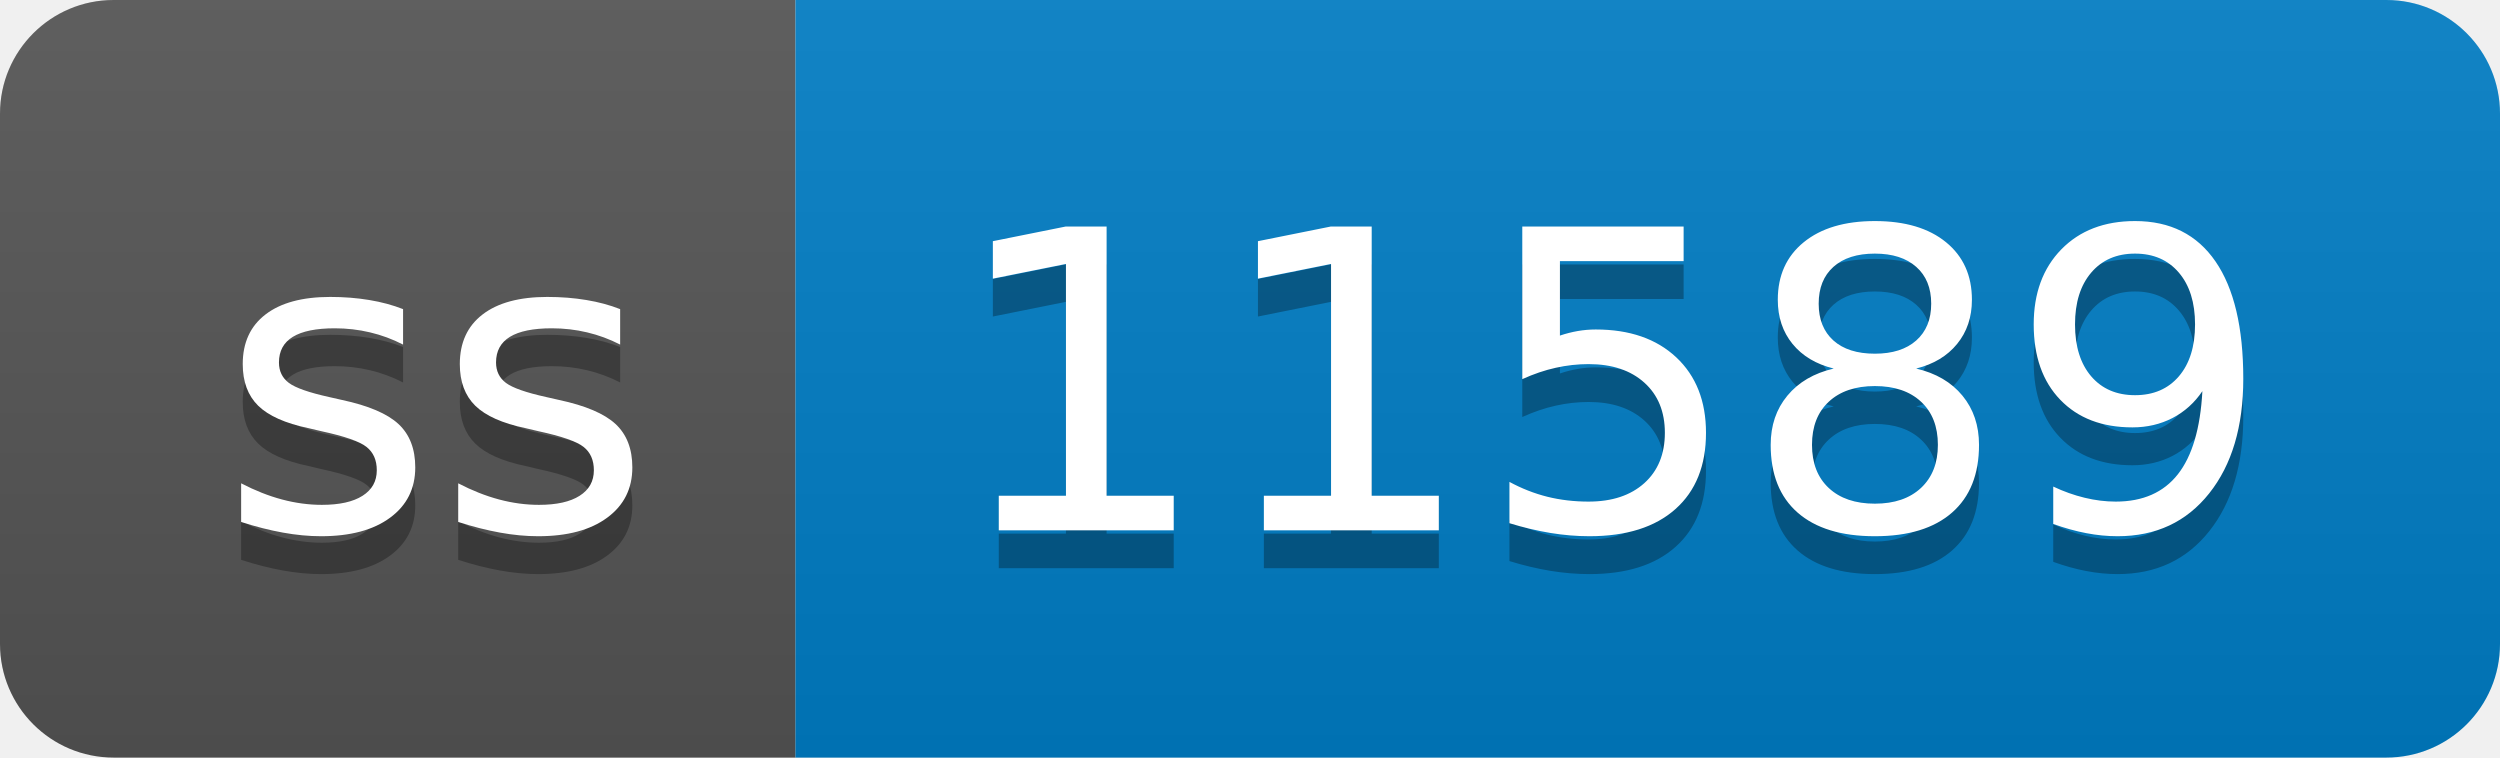
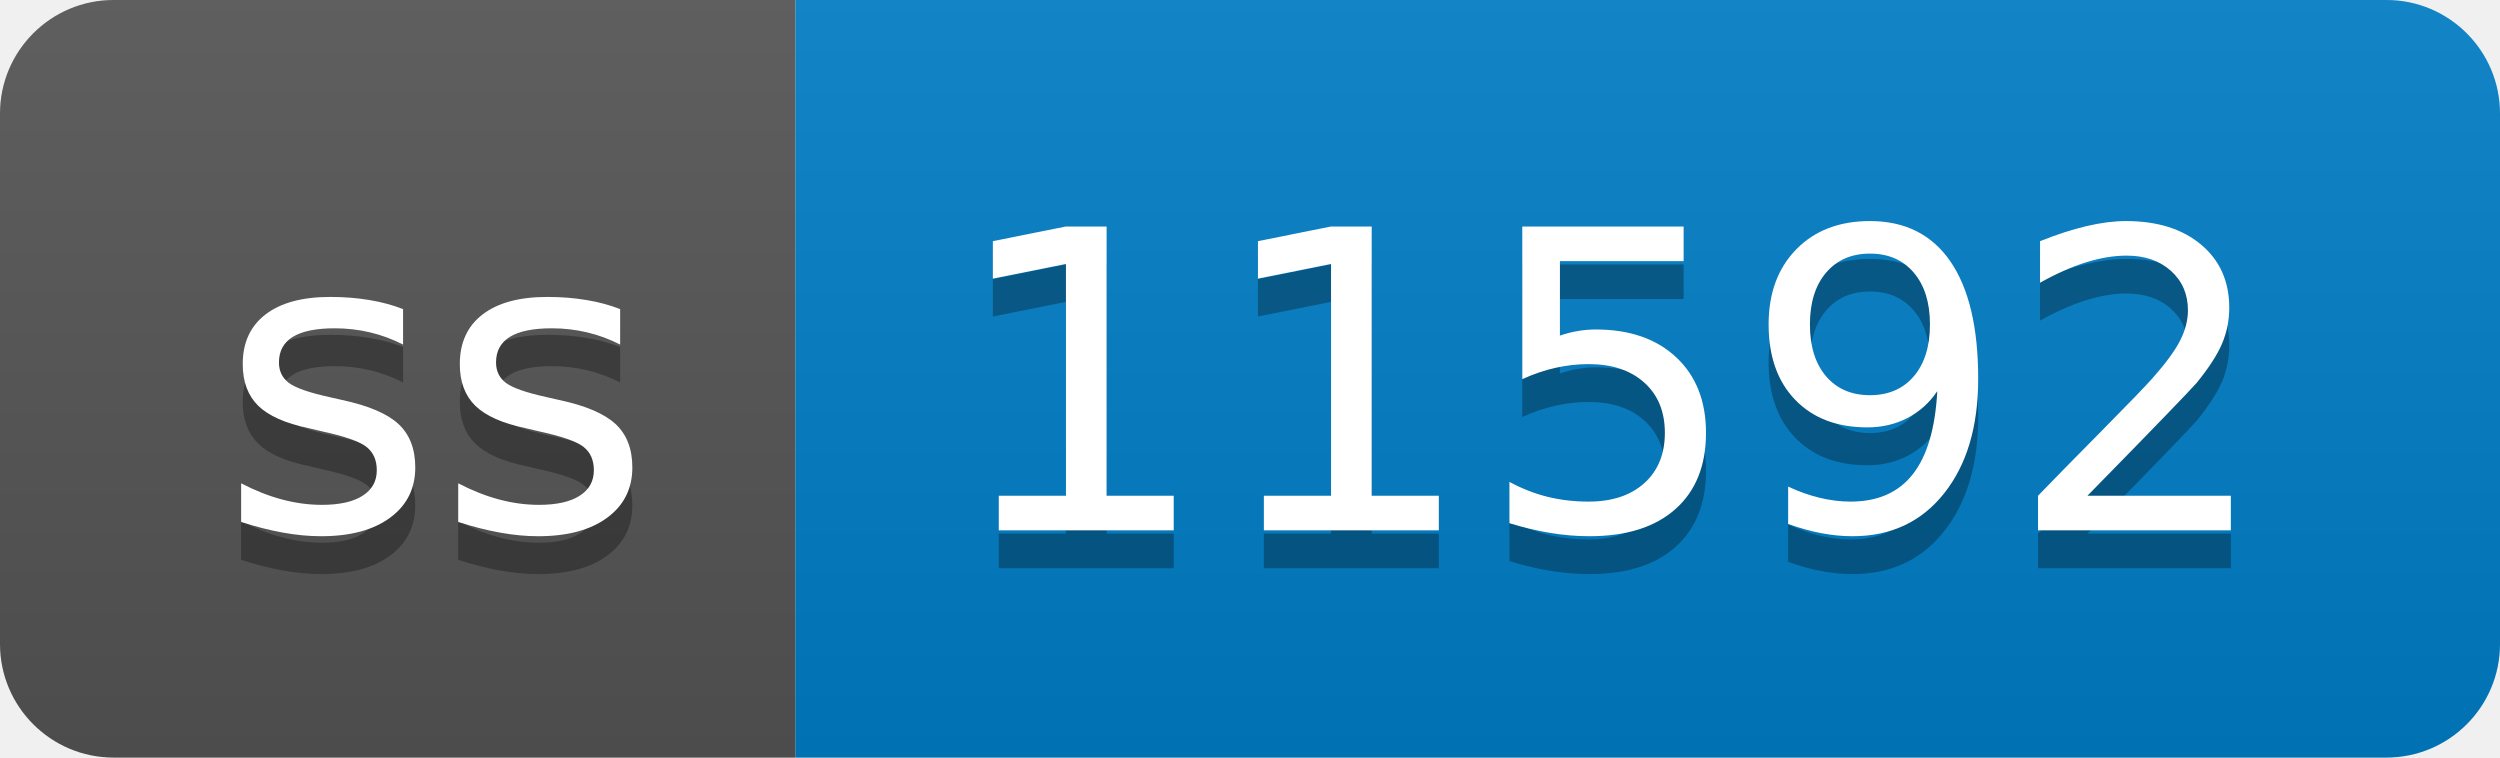
- <svg xmlns="http://www.w3.org/2000/svg" width="66" height="20" role="img" aria-label="ss: 11589">
+ <svg xmlns="http://www.w3.org/2000/svg" width="66" height="20" role="img" aria-label="ss: 11592">
  <linearGradient id="s" x2="0" y2="100%">
    <stop offset="0" stop-color="#bbb" stop-opacity=".1" />
    <stop offset="1" stop-opacity=".1" />
  </linearGradient>
  <clipPath id="r">
    <rect width="66" height="20" rx="3" fill="#fff" />
  </clipPath>
  <g clip-path="url(#r)">
    <rect width="21" height="20" fill="#555" />
    <rect x="21" width="45" height="20" fill="#007ec6" />
    <rect width="66" height="20" fill="url(#s)" />
  </g>
  <g fill="#fff" text-anchor="middle" font-family="Verdana,Geneva,DejaVu Sans,sans-serif" text-rendering="geometricPrecision" font-size="110">
    <text aria-hidden="true" x="115" y="150" fill="#010101" fill-opacity=".3" transform="scale(.1)" textLength="110">ss</text>
    <text x="115" y="140" transform="scale(.1)" fill="#fff" textLength="110">ss</text>
-     <text aria-hidden="true" x="425" y="150" fill="#010101" fill-opacity=".3" transform="scale(.1)" textLength="350">11589</text>
-     <text x="425" y="140" transform="scale(.1)" fill="#fff" textLength="350">11589</text>
+     <text aria-hidden="true" x="425" y="150" fill="#010101" fill-opacity=".3" transform="scale(.1)" textLength="350">11592</text>
+     <text x="425" y="140" transform="scale(.1)" fill="#fff" textLength="350">11592</text>
  </g>
</svg>
